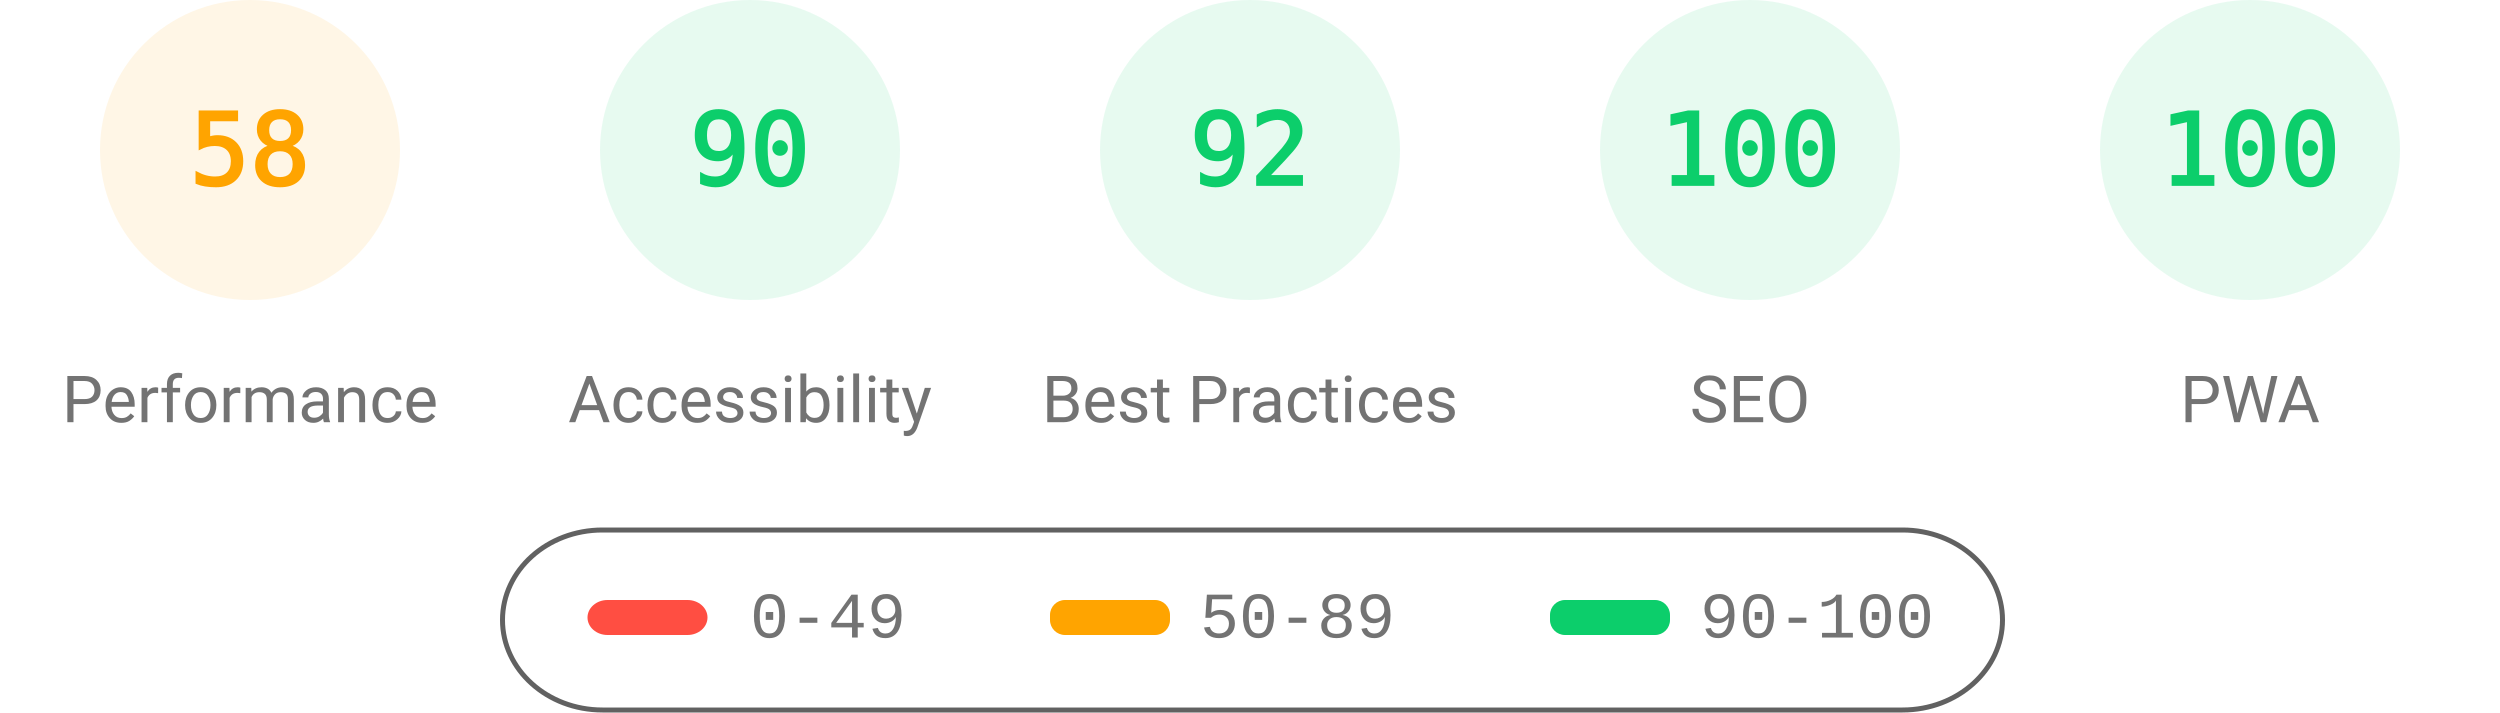
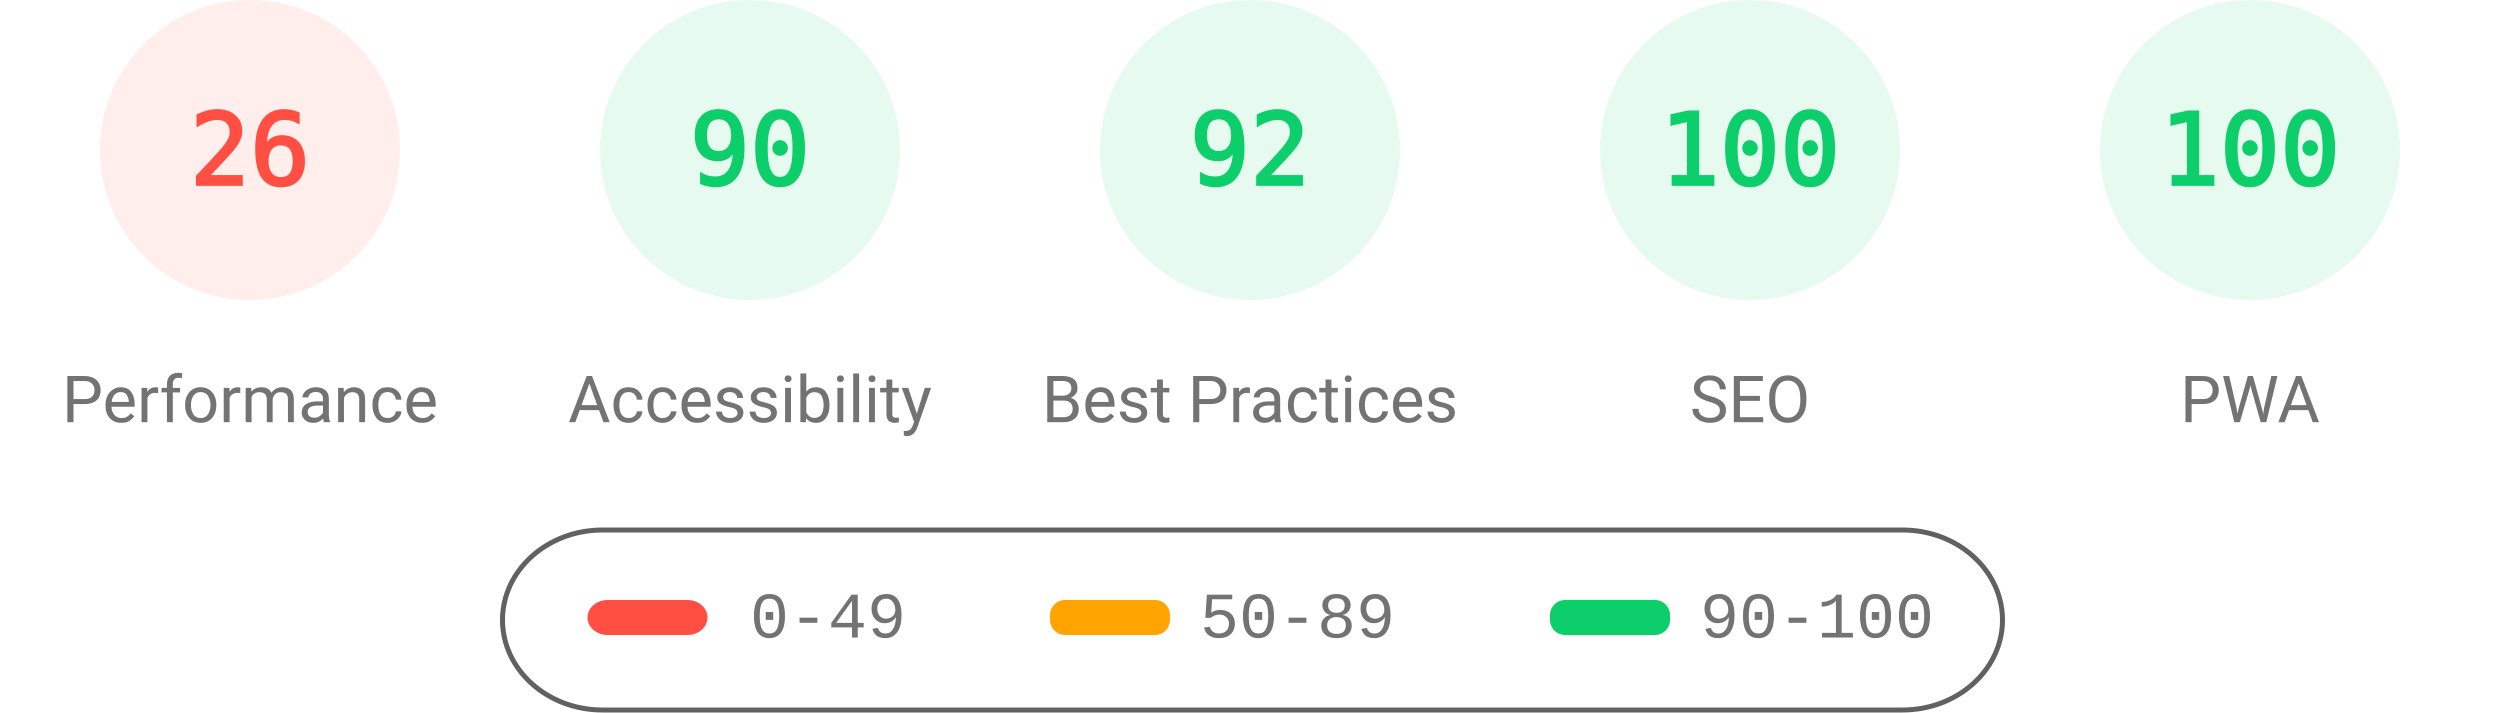
<svg xmlns="http://www.w3.org/2000/svg" fill="none" width="1000" height="285">
  <style>.gauge-base{opacity:.1}.gauge-arc{fill:none;animation-delay:250ms;stroke-linecap:round;transform:rotate(-90deg);transform-origin:100px 60px;animation:load-gauge 1s ease forwards}.guage-text{font-size:40px;font-family:monospace;text-align:center}.guage-red{color:#ff4e42;fill:#ff4e42;stroke:#ff4e42}.guage-orange{color:#ffa400;fill:#ffa400;stroke:#ffa400}.guage-green{color:#0cce6b;fill:#0cce6b;stroke:#0cce6b}.guage-undefined{color:#5c5c5c;fill:#5c5c5c;stroke:#5c5c5c}.guage-title{color:#737373;fill:#737373;stroke:none;font-size:26px;line-height:26px;font-family:Roboto,Halvetica,Arial,sans-serif}@keyframes load-gauge{from{stroke-dasharray:0 352.858}}</style>
-   <svg class="guage-div guage-perf guage-orange" viewBox="0 0 200 200" width="200" height="200">
+   <svg class="guage-div guage-perf guage-red" viewBox="0 0 200 200" width="200" height="200">
    <circle class="gauge-base" r="56" cx="100" cy="60" stroke-width="8" />
-     <circle class="gauge-arc guage-arc-1" r="56" cx="100" cy="60" stroke-width="8" style="stroke-dasharray:204.078,351.858" />
-     <text class="guage-text" x="100" y="60" alignment-baseline="central" dominant-baseline="central" text-anchor="middle">58</text>
+     <circle class="gauge-arc guage-arc-1" r="56" cx="100" cy="60" stroke-width="8" style="stroke-dasharray:91.483,351.858" />
+     <text class="guage-text" x="100" y="60" alignment-baseline="central" dominant-baseline="central" text-anchor="middle">26</text>
    <text class="guage-title" x="100" y="160" alignment-baseline="central" dominant-baseline="central" text-anchor="middle">Performance</text>
  </svg>
  <svg class="guage-div guage-acc guage-green" viewBox="0 0 200 200" width="200" height="200" x="200">
    <circle class="gauge-base" r="56" cx="100" cy="60" stroke-width="8" />
    <circle class="gauge-arc guage-arc-2" r="56" cx="100" cy="60" stroke-width="8" style="stroke-dasharray:316.672,351.858" />
    <text class="guage-text" x="100" y="60" alignment-baseline="central" dominant-baseline="central" text-anchor="middle">90</text>
    <text class="guage-title" x="100" y="160" alignment-baseline="central" dominant-baseline="central" text-anchor="middle">Accessibility</text>
  </svg>
  <svg class="guage-div guage-best guage-green" viewBox="0 0 200 200" width="200" height="200" x="400">
    <circle class="gauge-base" r="56" cx="100" cy="60" stroke-width="8" />
    <circle class="gauge-arc guage-arc-3" r="56" cx="100" cy="60" stroke-width="8" style="stroke-dasharray:323.709,351.858" />
    <text class="guage-text" x="100" y="60" alignment-baseline="central" dominant-baseline="central" text-anchor="middle">92</text>
    <text class="guage-title" x="100" y="160" alignment-baseline="central" dominant-baseline="central" text-anchor="middle">Best Practices</text>
  </svg>
  <svg class="guage-div guage-seo guage-green" viewBox="0 0 200 200" width="200" height="200" x="600">
    <circle class="gauge-base" r="56" cx="100" cy="60" stroke-width="8" />
    <circle class="gauge-arc guage-arc-4" r="56" cx="100" cy="60" stroke-width="8" style="stroke-dasharray:351.858,351.858" />
    <text class="guage-text" x="100" y="60" alignment-baseline="central" dominant-baseline="central" text-anchor="middle">100</text>
    <text class="guage-title" x="100" y="160" alignment-baseline="central" dominant-baseline="central" text-anchor="middle">SEO</text>
  </svg>
  <svg class="guage-div guage-pwa guage-green" viewBox="0 0 200 200" width="200" height="200" x="800">
    <circle class="gauge-base" r="56" cx="100" cy="60" stroke-width="8" />
    <circle class="gauge-arc guage-arc-4" r="56" cx="100" cy="60" stroke-width="8" style="stroke-dasharray:351.858,351.858" />
    <text class="guage-text" x="100" y="60" alignment-baseline="central" dominant-baseline="central" text-anchor="middle">100</text>
    <text class="guage-title" x="100" y="160" alignment-baseline="central" dominant-baseline="central" text-anchor="middle">PWA</text>
  </svg>
  <svg width="604" height="76" x="200" y="210">
    <path fill="none" id="canvas_background" d="M-1-1h604v80H-1z" />
    <rect fill-opacity="0" stroke="#616161" stroke-width="2" rx="40" id="svg_2" height="72" width="600" y="2" x="1" fill="#000" />
    <rect stroke="#000" rx="8" id="svg_3" height="14" width="48" y="30" x="35" stroke-opacity="null" stroke-width="0" fill="#ff4e42" />
    <rect stroke="#000" rx="6" id="svg_4" height="14" width="48" y="30" x="220" stroke-opacity="null" stroke-width="0" fill="#ffa400" />
    <rect stroke="#000" rx="6" id="svg_5" height="14" width="48" y="30" x="420" stroke-opacity="null" stroke-width="0" fill="#0cce6b" />
    <text xml:space="preserve" text-anchor="start" font-family="'Courier New', Courier, monospace" font-size="26" id="svg_6" y="45" x="100" stroke-opacity="null" stroke-width="0" stroke="#000" fill="#737373">0-49</text>
    <text xml:space="preserve" text-anchor="start" font-family="'Courier New', Courier, monospace" font-size="26" id="svg_7" y="45" x="280" stroke-opacity="null" stroke-width="0" stroke="#000" fill="#737373">50-89</text>
    <text xml:space="preserve" text-anchor="start" font-family="'Courier New', Courier, monospace" font-size="26" id="svg_8" y="45" x="480" stroke-opacity="null" stroke-width="0" stroke="#000" fill="#737373">90-100</text>
  </svg>
</svg>
